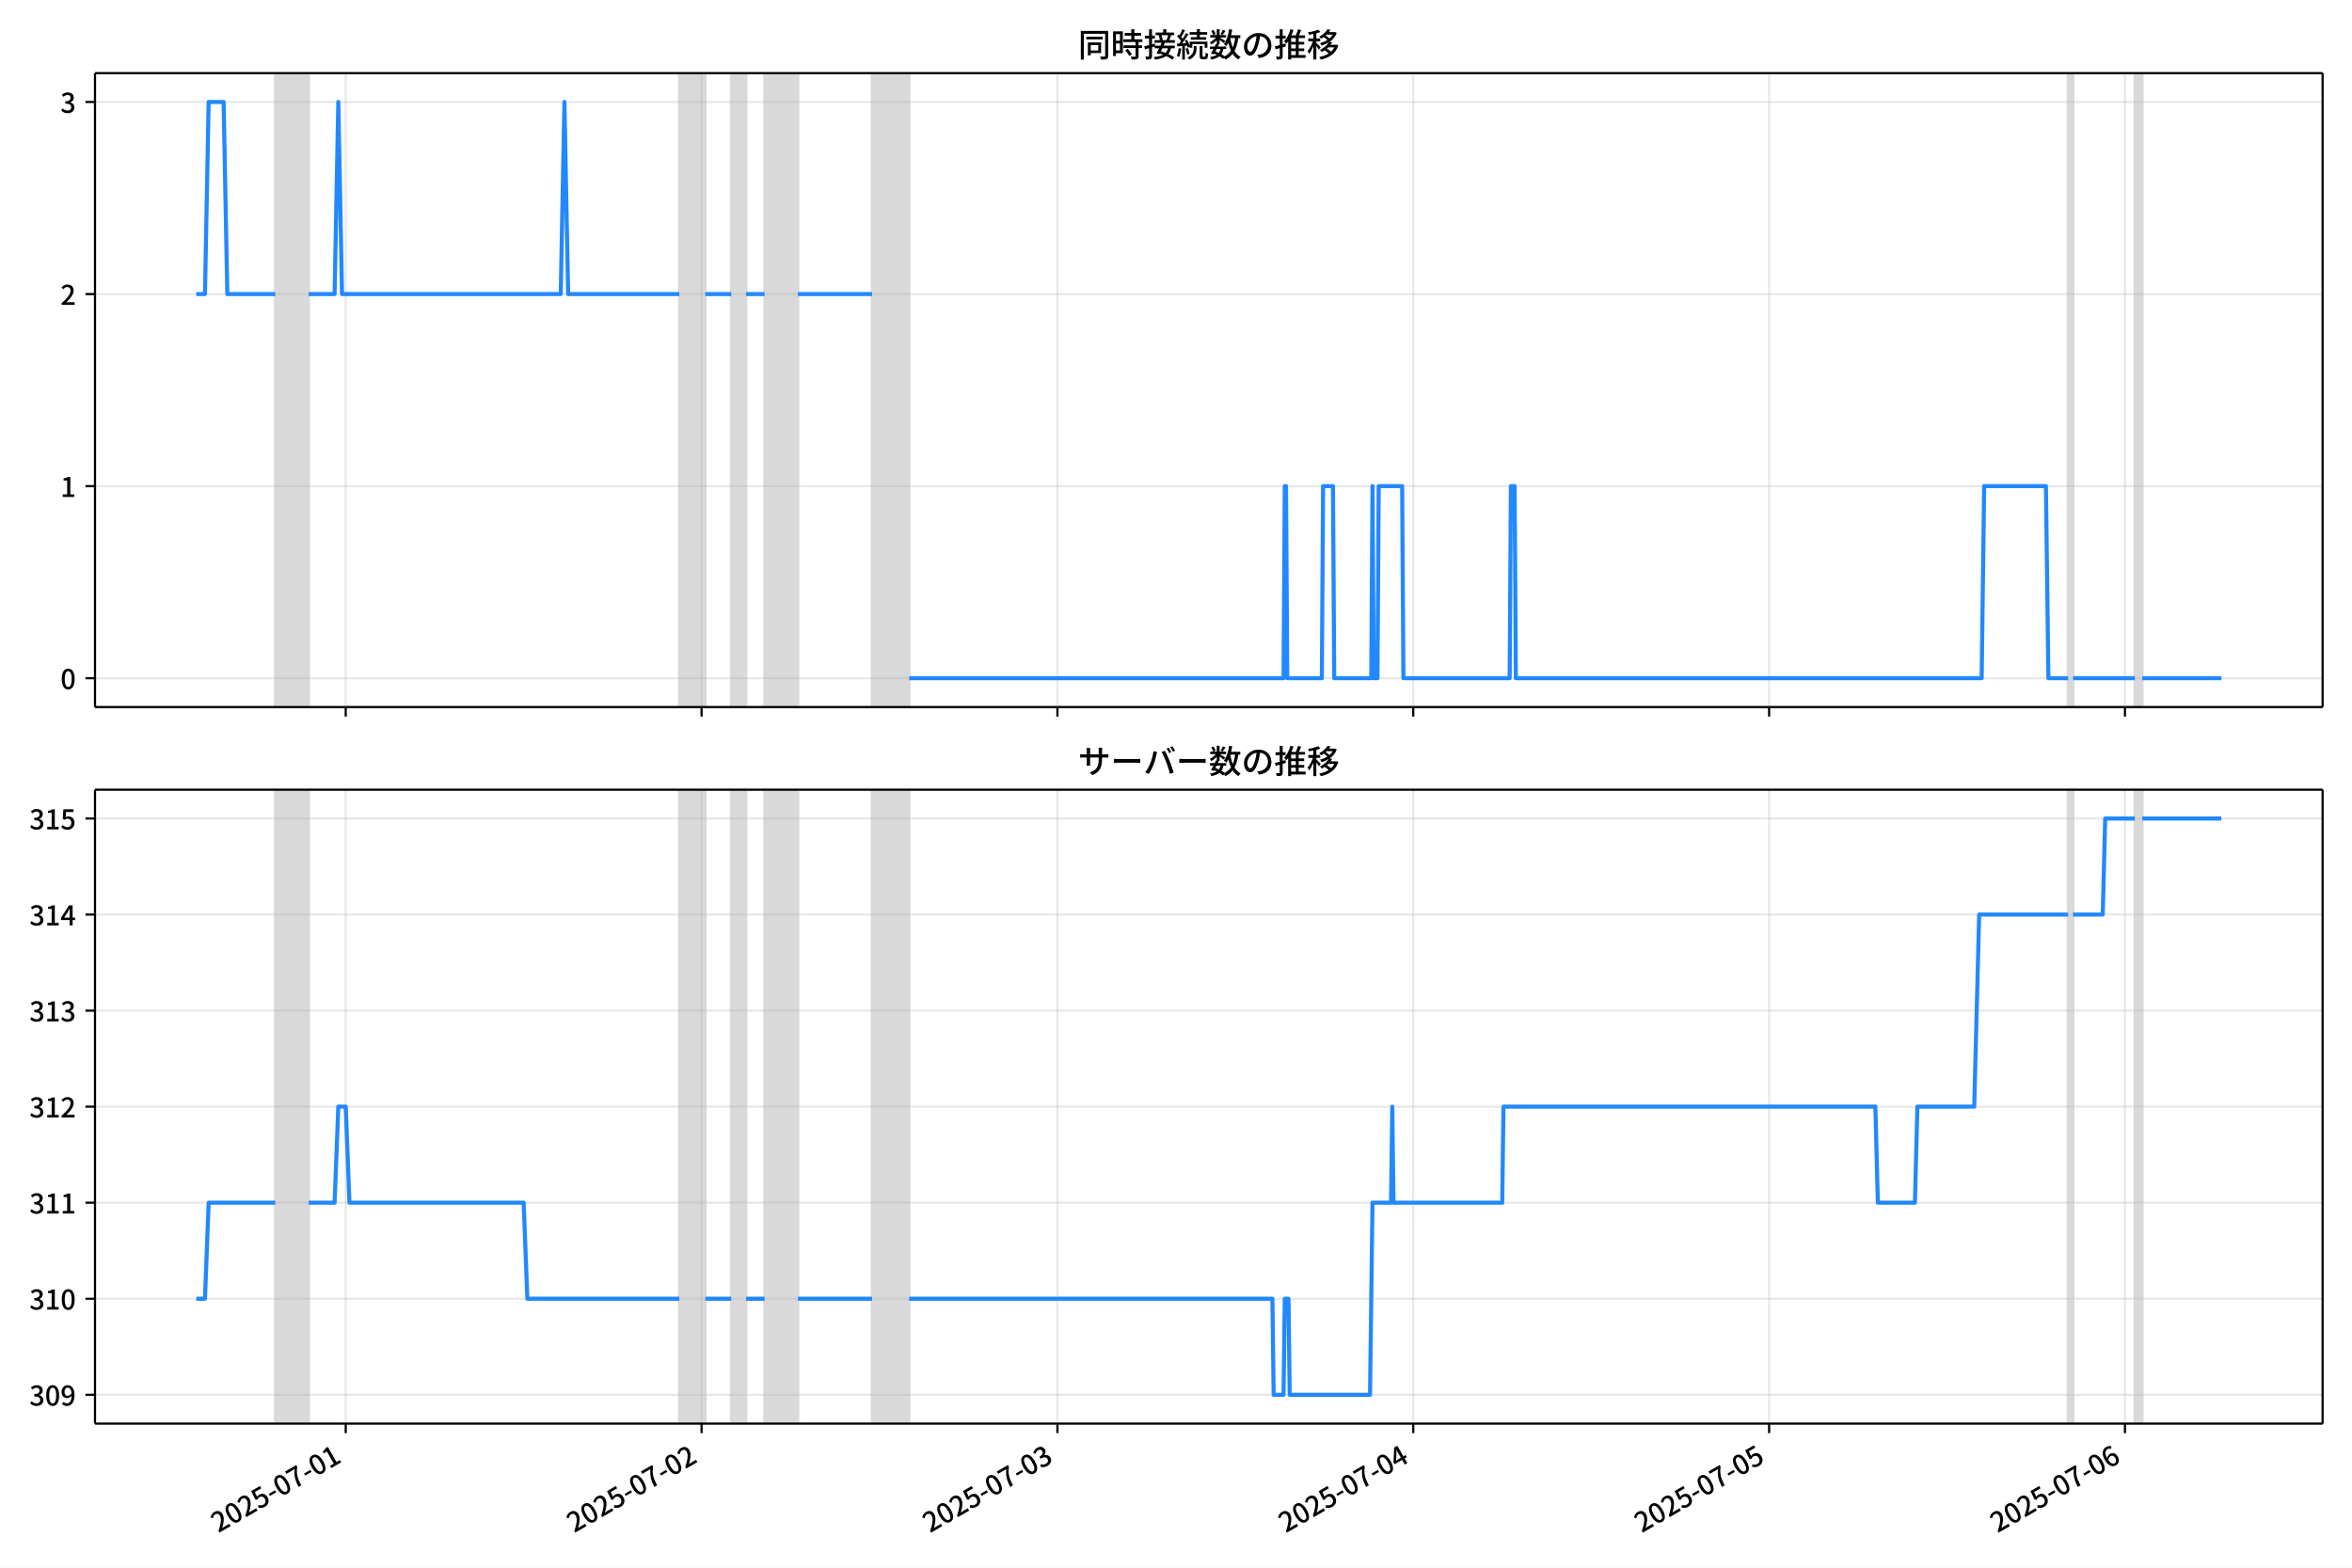
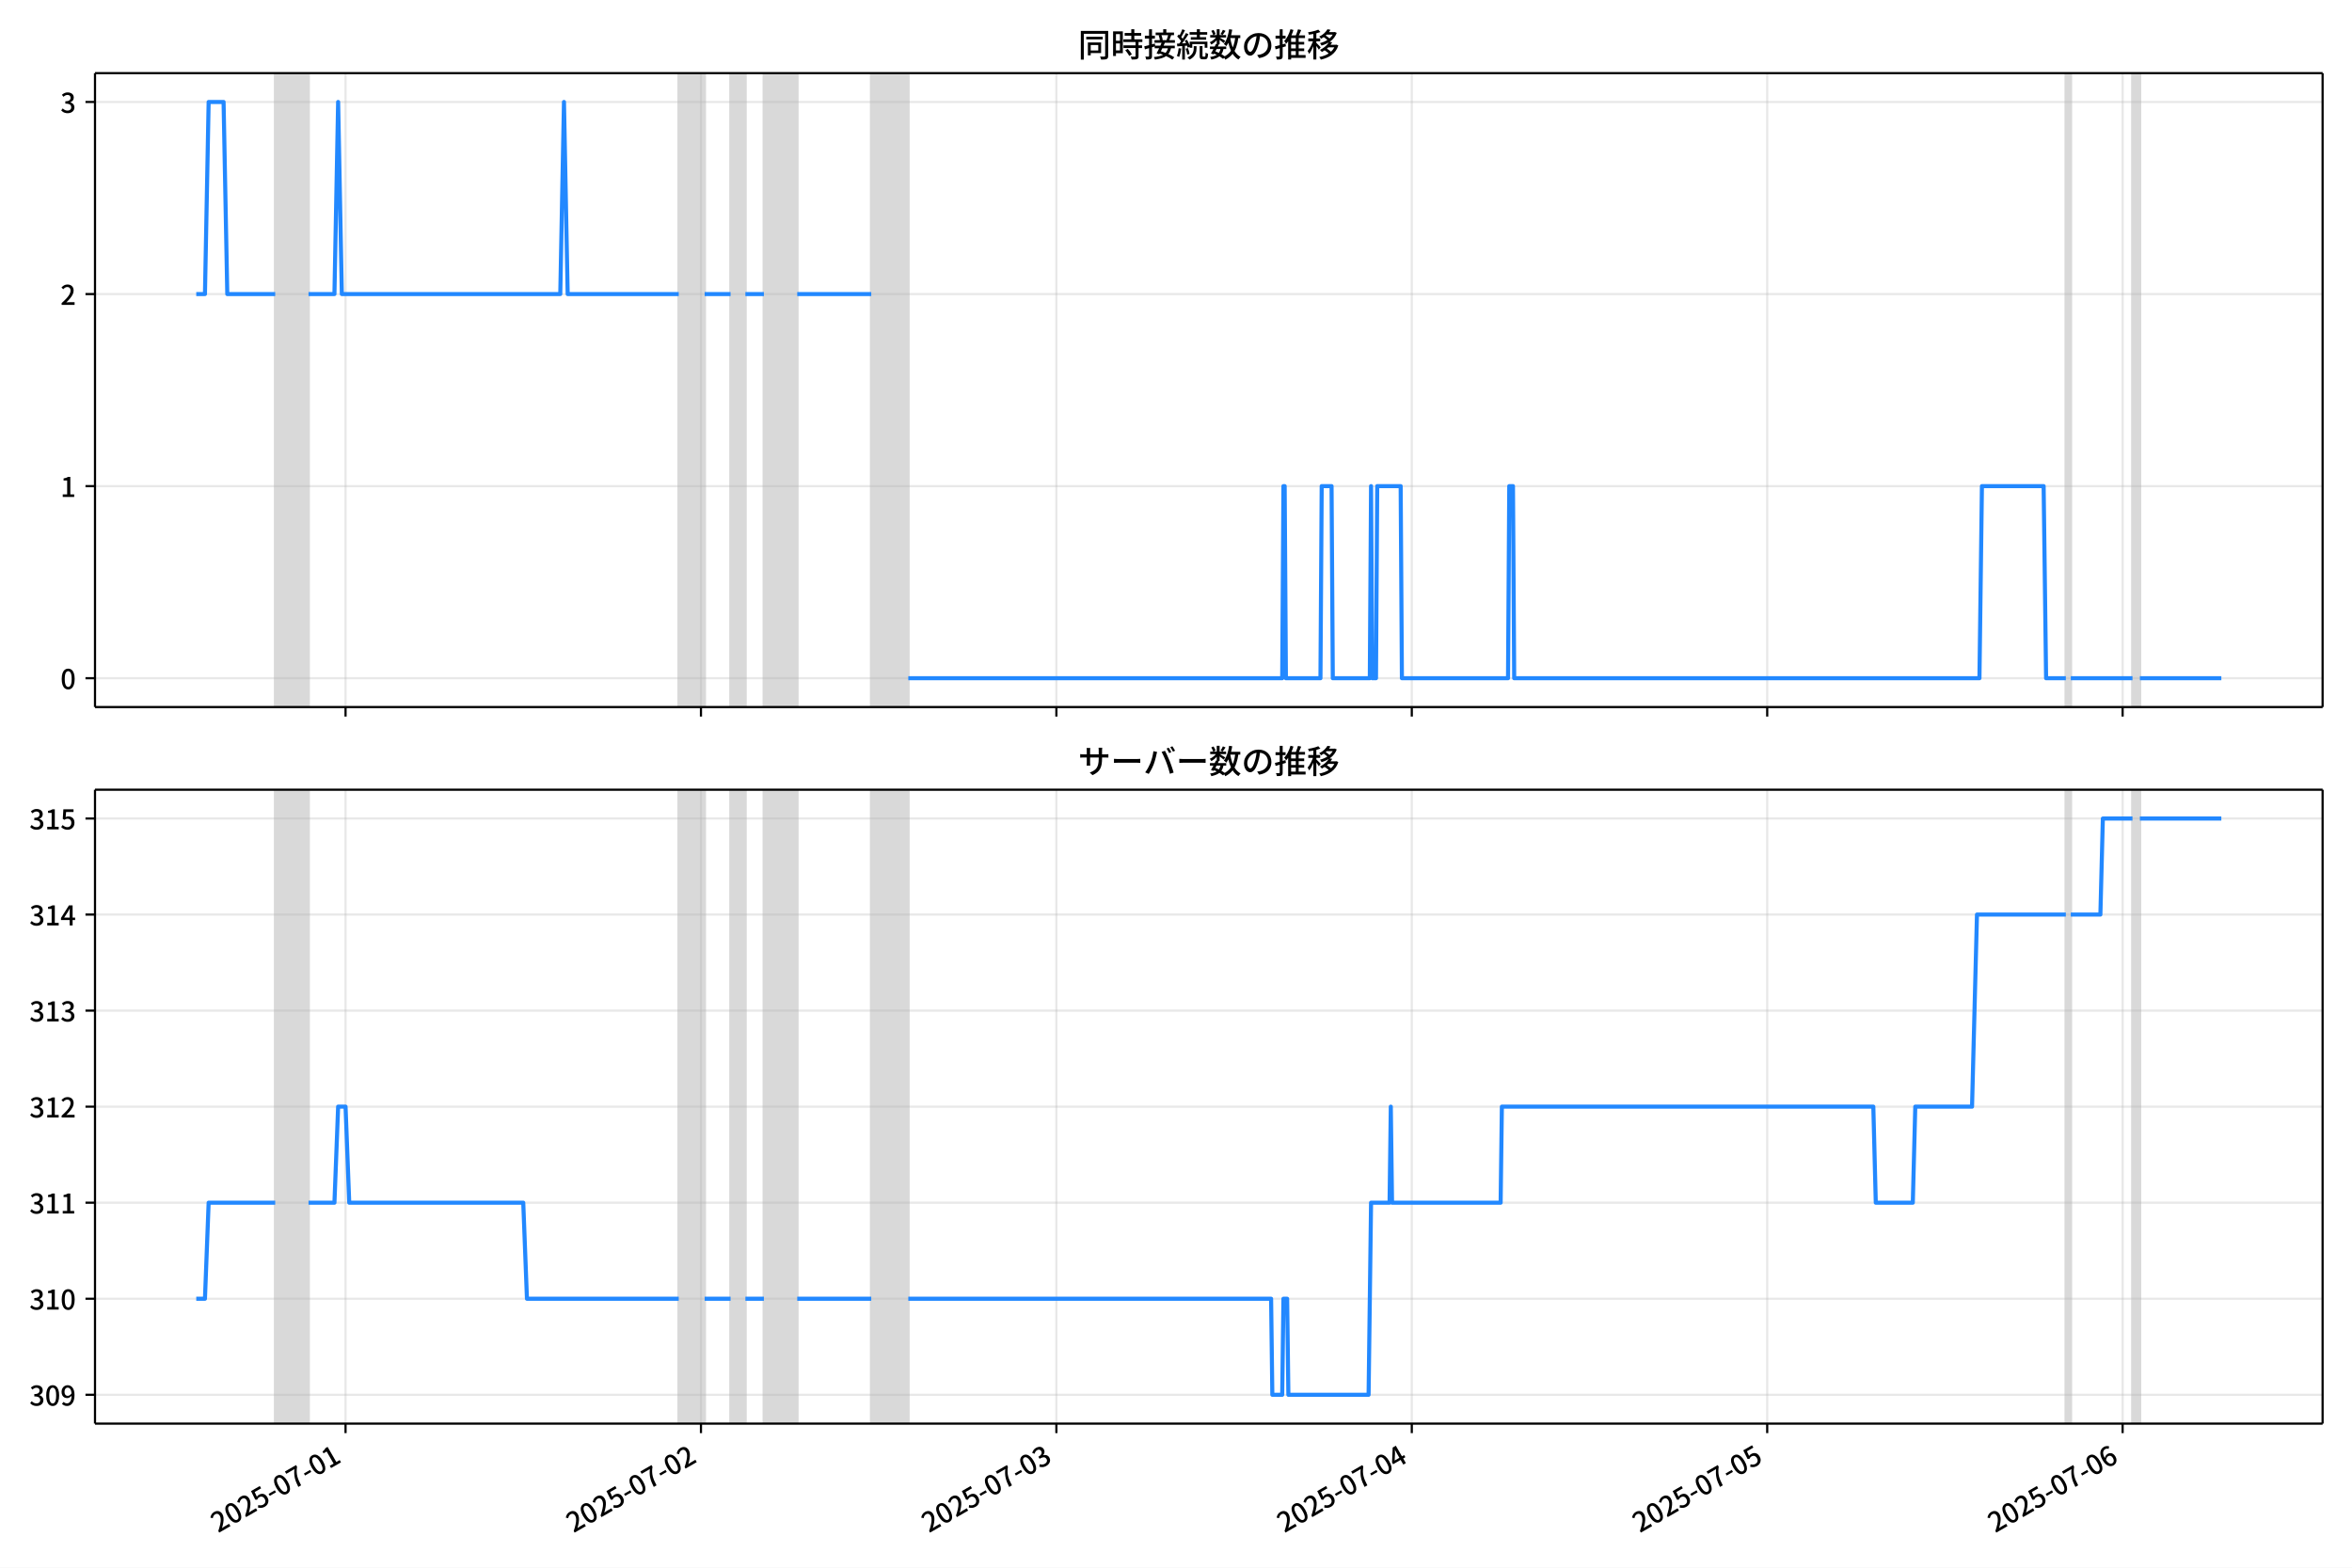
<svg xmlns="http://www.w3.org/2000/svg" xmlns:xlink="http://www.w3.org/1999/xlink" version="1.1" viewBox="0 0 864 576">
  <defs>
    <style type="text/css">*{stroke-linejoin: round; stroke-linecap: butt}</style>
  </defs>
  <g id="z">
    <g id="aa">
      <path d="m0 576h864v-576h-864z" fill="#fff" />
    </g>
    <g id="ab">
      <g id="ac">
        <path d="m34.9 259.78h818.3v-232.9h-818.3z" fill="#fff" />
      </g>
      <g id="ad">
-         <path d="m101.13 259.78h12.255v-232.9h-12.255z" clip-path="url(#c)" fill="#808080" opacity=".3" stroke="#808080" />
+         <path d="m101.1 259.78h12.24v-232.9h-12.24z" clip-path="url(#c)" fill="#808080" opacity=".3" stroke="#808080" />
      </g>
      <g id="ae">
-         <path d="m249.55 259.78h9.532v-232.9h-9.532z" clip-path="url(#c)" fill="#808080" opacity=".3" stroke="#808080" />
+         <path d="m249.34 259.78h9.52v-232.9h-9.52z" clip-path="url(#c)" fill="#808080" opacity=".3" stroke="#808080" />
      </g>
      <g id="af">
-         <path d="m268.62 259.78h5.447v-232.9h-5.447z" clip-path="url(#c)" fill="#808080" opacity=".3" stroke="#808080" />
+         <path d="m268.38 259.78h5.44v-232.9h-5.44z" clip-path="url(#c)" fill="#808080" opacity=".3" stroke="#808080" />
      </g>
      <g id="ag">
-         <path d="m280.87 259.78h12.255v-232.9h-12.255z" clip-path="url(#c)" fill="#808080" opacity=".3" stroke="#808080" />
+         <path d="m280.62 259.78h12.24v-232.9h-12.24z" clip-path="url(#c)" fill="#808080" opacity=".3" stroke="#808080" />
      </g>
      <g id="ah">
-         <path d="m320.36 259.78h13.617v-232.9h-13.617z" clip-path="url(#c)" fill="#808080" opacity=".3" stroke="#808080" />
+         <path d="m320.06 259.78h13.6v-232.9h-13.6z" clip-path="url(#c)" fill="#808080" opacity=".3" stroke="#808080" />
      </g>
      <g id="ai">
-         <path d="m759.72 259.78h1.816v-232.9h-1.816z" clip-path="url(#c)" fill="#808080" opacity=".3" stroke="#808080" />
+         <path d="m758.88 259.78h1.813v-232.9h-1.813z" clip-path="url(#c)" fill="#808080" opacity=".3" stroke="#808080" />
      </g>
      <g id="aj">
-         <path d="m784.23 259.78h2.723v-232.9h-2.723z" clip-path="url(#c)" fill="#808080" opacity=".3" stroke="#808080" />
+         <path d="m783.36 259.78h2.72v-232.9h-2.72z" clip-path="url(#c)" fill="#808080" opacity=".3" stroke="#808080" />
      </g>
      <g id="ak">
        <g id="al">
          <g id="am">
-             <path d="m127 259.78v-232.9" clip-path="url(#c)" fill="none" stroke="#b0b0b0" stroke-linecap="square" stroke-opacity=".3" stroke-width=".8" />
+             <path d="m126.94 259.78v-232.9" clip-path="url(#c)" fill="none" stroke="#b0b0b0" stroke-linecap="square" stroke-opacity=".3" stroke-width=".8" />
          </g>
          <g id="an">
            <defs>
              <path id="e" d="m0 0v3.5" stroke="#000" stroke-width=".8" />
            </defs>
-             <use x="127.002" y="259.778" stroke="#000000" stroke-width=".8" xlink:href="#e" />
+             <use x="126.935" y="259.778" stroke="#000000" stroke-width=".8" xlink:href="#e" />
          </g>
        </g>
        <g id="ao">
          <g id="ap">
-             <path d="m257.72 259.78v-232.9" clip-path="url(#c)" fill="none" stroke="#b0b0b0" stroke-linecap="square" stroke-opacity=".3" stroke-width=".8" />
+             <path d="m257.5 259.78v-232.9" clip-path="url(#c)" fill="none" stroke="#b0b0b0" stroke-linecap="square" stroke-opacity=".3" stroke-width=".8" />
          </g>
          <g id="aq">
-             <use x="257.722" y="259.778" stroke="#000000" stroke-width=".8" xlink:href="#e" />
+             <use x="257.496" y="259.778" stroke="#000000" stroke-width=".8" xlink:href="#e" />
          </g>
        </g>
        <g id="ar">
          <g id="as">
-             <path d="m388.44 259.78v-232.9" clip-path="url(#c)" fill="none" stroke="#b0b0b0" stroke-linecap="square" stroke-opacity=".3" stroke-width=".8" />
+             <path d="m388.06 259.78v-232.9" clip-path="url(#c)" fill="none" stroke="#b0b0b0" stroke-linecap="square" stroke-opacity=".3" stroke-width=".8" />
          </g>
          <g id="at">
-             <use x="388.442" y="259.778" stroke="#000000" stroke-width=".8" xlink:href="#e" />
+             <use x="388.056" y="259.778" stroke="#000000" stroke-width=".8" xlink:href="#e" />
          </g>
        </g>
        <g id="au">
          <g id="av">
-             <path d="m519.16 259.78v-232.9" clip-path="url(#c)" fill="none" stroke="#b0b0b0" stroke-linecap="square" stroke-opacity=".3" stroke-width=".8" />
+             <path d="m518.62 259.78v-232.9" clip-path="url(#c)" fill="none" stroke="#b0b0b0" stroke-linecap="square" stroke-opacity=".3" stroke-width=".8" />
          </g>
          <g id="aw">
-             <use x="519.162" y="259.778" stroke="#000000" stroke-width=".8" xlink:href="#e" />
+             <use x="518.617" y="259.778" stroke="#000000" stroke-width=".8" xlink:href="#e" />
          </g>
        </g>
        <g id="ax">
          <g id="ay">
-             <path d="m649.88 259.78v-232.9" clip-path="url(#c)" fill="none" stroke="#b0b0b0" stroke-linecap="square" stroke-opacity=".3" stroke-width=".8" />
+             <path d="m649.18 259.78v-232.9" clip-path="url(#c)" fill="none" stroke="#b0b0b0" stroke-linecap="square" stroke-opacity=".3" stroke-width=".8" />
          </g>
          <g id="az">
-             <use x="649.881" y="259.778" stroke="#000000" stroke-width=".8" xlink:href="#e" />
+             <use x="649.177" y="259.778" stroke="#000000" stroke-width=".8" xlink:href="#e" />
          </g>
        </g>
        <g id="ba">
          <g id="bb">
-             <path d="m780.6 259.78v-232.9" clip-path="url(#c)" fill="none" stroke="#b0b0b0" stroke-linecap="square" stroke-opacity=".3" stroke-width=".8" />
+             <path d="m779.74 259.78v-232.9" clip-path="url(#c)" fill="none" stroke="#b0b0b0" stroke-linecap="square" stroke-opacity=".3" stroke-width=".8" />
          </g>
          <g id="bc">
-             <use x="780.601" y="259.778" stroke="#000000" stroke-width=".8" xlink:href="#e" />
+             <use x="779.738" y="259.778" stroke="#000000" stroke-width=".8" xlink:href="#e" />
          </g>
        </g>
      </g>
      <g id="bd">
        <g id="be">
          <g id="bf">
            <path d="m34.9 249.19h818.3" clip-path="url(#c)" fill="none" stroke="#b0b0b0" stroke-linecap="square" stroke-opacity=".3" stroke-width=".8" />
          </g>
          <g id="bg">
            <defs>
              <path id="g" d="m0 0h-3.5" stroke="#000" stroke-width=".8" />
            </defs>
            <use x="34.9" y="249.191" stroke="#000000" stroke-width=".8" xlink:href="#g" />
          </g>
          <g id="bh">
            <g transform="translate(22.2 253.18) scale(.1 -.1)">
              <defs>
                <path id="b" transform="scale(.015625)" d="m1830-90q-460 0-806 275-346 276-535 823-188 547-188 1366 0 820 188 1357 189 538 535 803 346 266 806 266 461 0 800-269 340-269 528-803 189-534 189-1354 0-819-189-1366-188-547-528-823-339-275-800-275zm0 589q237 0 422 185 186 186 288 599 103 413 103 1091 0 679-103 1082-102 403-288 582-185 180-422 180-236 0-422-180-186-179-292-582-105-403-105-1082 0-678 105-1091 106-413 292-599 186-185 422-185z" />
              </defs>
              <use xlink:href="#b" />
            </g>
          </g>
        </g>
        <g id="bi">
          <g id="bj">
            <path d="m34.9 178.62h818.3" clip-path="url(#c)" fill="none" stroke="#b0b0b0" stroke-linecap="square" stroke-opacity=".3" stroke-width=".8" />
          </g>
          <g id="bk">
            <use x="34.9" y="178.616" stroke="#000000" stroke-width=".8" xlink:href="#g" />
          </g>
          <g id="bl">
            <g transform="translate(22.2 182.6) scale(.1 -.1)">
              <defs>
                <path id="i" transform="scale(.015625)" d="m544 0v608h1037v3277h-845v467q333 58 579 147 247 90 451 218h557v-4109h915v-608h-2694z" />
              </defs>
              <use xlink:href="#i" />
            </g>
          </g>
        </g>
        <g id="bm">
          <g id="bn">
            <path d="m34.9 108.04h818.3" clip-path="url(#c)" fill="none" stroke="#b0b0b0" stroke-linecap="square" stroke-opacity=".3" stroke-width=".8" />
          </g>
          <g id="bo">
            <use x="34.9" y="108.041" stroke="#000000" stroke-width=".8" xlink:href="#g" />
          </g>
          <g id="bp">
            <g transform="translate(22.2 112.03) scale(.1 -.1)">
              <defs>
                <path id="d" transform="scale(.015625)" d="m282 0v429q697 621 1164 1136 468 515 701 956 234 442 234 826 0 256-87 451-86 196-262 301-176 106-445 106-275 0-506-151-230-150-422-368l-416 410q301 333 637 518 336 186 803 186 429 0 749-176t496-493 176-745q0-455-224-919t-615-935q-390-470-889-950 186 20 394 36t374 16h1184v-634h-3046z" />
              </defs>
              <use xlink:href="#d" />
            </g>
          </g>
        </g>
        <g id="bq">
          <g id="br">
            <path d="m34.9 37.466h818.3" clip-path="url(#c)" fill="none" stroke="#b0b0b0" stroke-linecap="square" stroke-opacity=".3" stroke-width=".8" />
          </g>
          <g id="bs">
            <use x="34.9" y="37.466" stroke="#000000" stroke-width=".8" xlink:href="#g" />
          </g>
          <g id="bt">
            <g transform="translate(22.2 41.451) scale(.1 -.1)">
              <defs>
                <path id="h" transform="scale(.015625)" d="m1715-90q-371 0-656 90t-503 240q-217 150-377 323l359 474q211-205 479-359 269-153 634-153 269 0 467 92 199 93 311 266t112 423q0 256-125 451t-429 300q-304 106-835 106v551q467 0 732 105 266 106 384 291 119 186 119 423 0 307-192 489-192 183-531 183-269 0-503-119-233-118-438-316l-384 460q282 256 614 413 333 157 737 157 422 0 748-144 327-144 512-413 186-269 186-659 0-403-221-685-221-281-592-422v-26q269-70 490-227t349-400 128-557q0-422-215-726-214-304-573-468-358-163-787-163z" />
              </defs>
              <use xlink:href="#h" />
            </g>
          </g>
        </g>
      </g>
      <g id="bu">
-         <path d="m72.095 108.04h3.197l1.359-70.575h5.492l1.365 70.575h17.623m12.255 0h9.532l1.362-70.575 1.362 70.575h80.338l1.362-70.575 1.362 70.575h40.85m9.532 0h9.532m5.447 0h6.808m12.255 0h27.233m13.617 141.15h137.53l.454-70.575h.454l.454 70.575h12.709l.454-70.575h3.631l.454 70.575h13.617l.454-70.575.454 70.575h1.362l.454-70.575h8.624l.454 70.575h39.034l.454-70.575h1.362l.454 70.575h171.12l.908-70.575h22.694l.908 70.575h7.262m1.816 0h22.694m2.723 0h29.049v0" clip-path="url(#c)" fill="none" stroke="#28f" stroke-linecap="square" stroke-width="1.5" />
+         <path d="m72.095 108.04h3.193l1.357-70.575h5.485l1.363 70.575h17.601m12.24 0h9.52l1.36-70.575 1.36 70.575h80.24l1.36-70.575 1.36 70.575h40.8m9.52 0h9.52m5.44 0h6.8m12.24 0h27.2m13.6 141.15h137.36l.453-70.575h.453l.453 70.575h12.693l.453-70.575h3.627l.453 70.575h13.6l.453-70.575.453 70.575h1.36l.453-70.575h8.613l.453 70.575h38.987l.453-70.575h1.36l.453 70.575h170.91l.907-70.575h22.667l.907 70.575h7.253m1.813 0h22.667m2.72 0h29.92v0" clip-path="url(#c)" fill="none" stroke="#28f" stroke-linecap="square" stroke-width="1.5" />
      </g>
      <g id="bv">
        <path d="m34.9 259.78v-232.9" fill="none" stroke="#000" stroke-linecap="square" stroke-width=".8" />
      </g>
      <g id="bw">
        <path d="m853.2 259.78v-232.9" fill="none" stroke="#000" stroke-linecap="square" stroke-width=".8" />
      </g>
      <g id="bx">
        <path d="m34.9 259.78h818.3" fill="none" stroke="#000" stroke-linecap="square" stroke-width=".8" />
      </g>
      <g id="by">
        <path d="m34.9 26.88h818.3" fill="none" stroke="#000" stroke-linecap="square" stroke-width=".8" />
      </g>
      <g id="bz">
        <g transform="translate(396.05 20.88) scale(.12 -.12)">
          <defs>
            <path id="u" transform="scale(.015625)" d="m1587 3936h3232v-518h-3232v518zm320-1114h557v-2534h-557v2534zm301 0h2291v-2086h-2291v512h1734v1069h-1734v505zm-1683 2260h5113v-570h-4524v-5056h-589v5626zm4768 0h595v-4896q0-250-67-397t-227-218q-160-77-426-96t-675-19q-13 83-45 192t-77 218q-45 108-89 185 281-13 527-13 247 0 330 0 83 7 118 42 36 35 36 112v4890z" />
            <path id="s" transform="scale(.015625)" d="m2714 4672h3238v-525h-3238v525zm-244-1235h3712v-538h-3712v538zm20-1184h3635v-531h-3635v531zm1523 3155h595v-2310h-595v2310zm832-2451h589v-2823q0-230-61-364-61-135-227-199-167-70-423-86t-633-16q-20 121-78 285-57 163-121 284 275-6 509-9t310-3q77 6 106 28 29 23 29 93v2810zm-2023-1677 487 282q153-160 313-352t294-381q135-189 206-343l-519-313q-64 153-189 348-124 196-278 394-154 199-314 365zm-2086 3718h1619v-4281h-1619v544h1056v3187h-1056v550zm32-1843h1293v-537h-1293v537zm-320 1843h563v-4832h-563v4832z" />
            <path id="t" transform="scale(.015625)" d="m3866 5408h614v-870h-614v870zm-1479-653h3597v-518h-3597v518zm-230-1485h4e3v-518h-4e3v518zm825 922 519 102q64-160 121-342 58-182 96-352 39-170 45-304l-544-128q-6 134-42 313-35 180-83 365-48 186-112 346zm1856 109 589-71q-96-275-202-557-105-281-195-486l-518 77q58 147 122 329 64 183 118 372t86 336zm-2643-2106h3943v-518h-3943v518zm1408 685 602-115q-167-371-362-784t-390-797-362-685l-525 179q160 288 346 666t368 784 323 752zm-659-2157 358 403q352-102 733-240 381-137 752-304 371-166 697-336 327-169 558-329l-384-461q-218 160-532 336-313 176-685 345-371 170-755 323-384 154-742 263zm1894 1114 583-71q-122-550-353-944-230-393-604-662t-922-435q-547-167-1296-269-25 128-93 269-67 141-137 230 678 64 1168 192t819 349q330 221 531 550 202 330 304 791zm-4684 217q396 90 953 240 557 151 1120 311l77-544q-525-154-1053-311-528-156-963-284l-134 588zm121 2093h1965v-563h-1965v563zm819 1248h576v-5229q0-236-51-374t-192-208q-141-77-355-99-214-23-541-16-13 115-64 288t-109 294q205-6 381-6t234 0q64 0 92 28 29 29 29 93v5229z" />
            <path id="r" transform="scale(.015625)" d="m4058 5408h595v-1798h-595v1798zm-1415-563h3443v-499h-3443v499zm231-992h3008v-499h-3008v499zm-224-877h3475v-1203h-531v729h-2432v-729h-512v1203zm1964-877h551v-1881q0-122 22-157 23-35 106-35 25 0 92 0 68 0 135 0t99 0q51 0 83 54t45 224 19 515q90-70 234-131t259-93q-19-429-83-662-64-234-183-326-118-93-316-93-39 0-103 0t-134 0-138 0q-67 0-99 0-237 0-365 64t-176 218q-48 153-48 422v1881zm-1164-6h550v-455q0-243-48-528-48-284-186-579-137-294-409-572-272-279-727-503-70 90-192 208-121 118-230 195 416 205 665 438 250 234 371 474 122 240 164 467 42 228 42 413v442zm-2240 3309 524-192q-121-244-259-503-137-259-275-496t-259-416l-410 173q122 186 246 438 125 253 240 515 116 263 193 481zm716-743 500-230q-224-359-496-756-272-396-548-764-275-368-518-650l-358 205q179 211 377 483 199 272 387 569 189 298 358 592 170 295 298 551zm-1721-665 307 403q166-154 339-340 173-185 320-364t224-327l-326-460q-77 160-218 348-141 189-314 384-172 196-332 356zm1485-832 435 179q128-211 249-458 122-246 215-474 93-227 137-412l-473-211q-32 185-119 422-86 237-201 486-115 250-243 468zm-1530-583q422 26 998 54 576 29 1184 68l7-499q-570-45-1127-84-556-38-992-70l-70 531zm1702-992 436 135q121-276 214-596t118-556l-454-148q-26 237-112 563-86 327-202 602zm-1363 109 499-83q-57-455-163-897-105-441-253-748-51 32-134 73-83 42-170 83-86 42-144 62 148 294 234 697t131 813zm691 627h525v-2861h-525v2861z" />
            <path id="m" transform="scale(.015625)" d="m224 2022h3187v-499h-3187v499zm51 2247h3111v-487h-3111v487zm1127-1735 563-121q-154-320-333-672t-352-679q-173-326-326-582l-532 173q148 243 324 566t345 669q170 346 311 646zm934-832 563-64q-89-480-262-838t-461-614-701-432-976-298q-25 128-99 269t-157 237q659 102 1085 303 426 202 666 554t342 883zm422 3597 519-211q-147-218-298-436-150-217-278-377l-403 186q121 173 252 413 132 240 208 425zm-1203 109h563v-2957h-563v2957zm-1075-320 448 186q134-192 246-420 112-227 157-393l-467-211q-38 172-147 406t-237 432zm1094-1050 397-236q-160-263-400-529-240-265-519-489-278-224-553-378-51 103-141 237-89 135-179 218 269 109 534 294 266 186 493 416 228 231 368 467zm487-204q83-45 246-145 163-99 352-211t346-211 221-150l-327-423q-83 77-230 198-147 122-317 253-170 132-327 250-156 119-259 189l295 250zm1798 396h2311v-556h-2311v556zm115 1178 615-90q-103-640-263-1235t-384-1101q-224-505-512-889-44 57-134 134t-186 157-166 125q275 339 473 796 199 458 340 995 141 538 217 1108zm1223-1510 614-58q-147-1101-445-1940-297-838-813-1443-515-604-1321-1014-26 71-90 177-64 105-134 208-70 102-128 159 742 346 1212 880 471 535 730 1290 260 755 375 1741zm-1005-135q134-851 387-1597 253-745 659-1305 407-560 1002-874-70-57-154-150-83-93-154-189-70-96-121-179-633 371-1056 988-422 618-688 1434-265 816-425 1783l550 89zm-3309-3065 327 416q377-148 754-330 378-182 701-378 324-195 548-368l-416-435q-211 179-519 378-307 198-666 383-358 186-729 334z" />
            <path id="q" transform="scale(.015625)" d="m3686 4378q-64-493-163-1041-99-547-265-1084-192-653-432-1104t-522-688-595-237q-320 0-596 221-275 221-448 621-172 400-172 931 0 537 220 1017 221 480 611 851 391 372 909 583 519 211 1121 211 576 0 1040-186 464-185 793-515 330-329 502-771 173-441 173-941 0-672-278-1194-278-521-816-851-538-329-1318-444l-378 601q166 20 307 42t263 48q307 70 585 217 279 148 496 375 218 227 342 534 125 308 125 692t-122 713q-121 330-358 573-236 243-582 380-346 138-781 138-525 0-935-186-409-185-694-489-284-304-432-656-147-352-147-678 0-365 89-605 90-240 224-355 135-115 276-115t288 144 297 457q151 314 298 800 147 461 246 982 100 522 145 1021l684-12z" />
            <path id="n" transform="scale(.015625)" d="m2995 2925h2893v-519h-2893v519zm0-1280h2893v-519h-2893v519zm-64-1299h3232v-557h-3232v557zm1312 3577h563v-3763h-563v3763zm429 1466 634-141q-154-390-340-794-185-403-339-684l-512 140q103 199 208 458 106 259 195 528 90 269 154 493zm-1472 25 582-147q-153-518-371-1018-217-499-483-931t-573-758q-38 64-109 160-70 96-147 198-77 103-141 160 416 416 733 1034t509 1302zm128-1203h2720v-537h-2720v-4205h-582v4422l313 320h269zm-3174-2157q396 90 953 240 557 151 1120 311l77-544q-525-154-1053-311-528-156-963-284l-134 588zm121 2093h1965v-563h-1965v563zm819 1248h576v-5229q0-236-51-374t-192-208q-141-77-355-99-214-23-541-16-13 115-64 288t-109 294q205-6 381-6t234 0q64 0 92 28 29 29 29 93v5229z" />
            <path id="l" transform="scale(.015625)" d="m4051 5402 595-109q-281-493-729-941t-1107-806q-39 64-106 144t-141 153q-73 74-137 119 608 288 1011 678t614 762zm-77-557h1511v-493h-1863l352 493zm1293 0h109l109 25 384-179q-192-505-496-905t-695-701q-390-301-845-519-454-217-947-358-44 109-137 253t-176 227q448 109 867 294 419 186 777 445 359 259 631 592t419 730v96zm-1990-954 377 307q167-96 336-218 170-121 320-249 151-128 247-237l-397-332q-90 108-237 236t-317 259q-169 132-329 234zm1107-934 595-109q-307-538-803-1031-496-492-1232-876-38 64-102 144t-138 156q-74 77-138 116 455 217 807 483t604 554q253 288 407 563zm-90-589h1460v-506h-1818l358 506zm1268 0h121l109 26 384-167q-192-614-531-1075t-787-794q-448-332-983-553-534-221-1129-355-45 115-132 269-86 153-176 249 551 96 1043 285 493 189 903 473 410 285 714 669t464 883v90zm-2132-1056 410 339q186-102 384-237 198-134 371-275t282-269l-435-371q-103 128-270 272-166 144-361 288t-381 253zm-2150 3533h589v-5376h-589v5376zm-992-1242h2336v-569h-2336v569zm1024-224 365-160q-96-339-231-707-134-368-291-727-157-358-336-672-179-313-365-537-44 128-134 291t-160 272q173 192 339 457 167 266 323 570 157 304 282 618t208 595zm941 1946 416-467q-314-122-695-221-380-99-784-173-403-74-780-131-20 102-71 236-51 135-102 231 358 58 732 138 375 80 711 179t573 208zm-397-2579q58-45 179-170 122-125 266-266 144-140 259-265t160-183l-352-473q-58 102-157 255-99 154-218 317-118 164-227 311-108 147-185 237l275 237z" />
          </defs>
          <use xlink:href="#u" />
          <use transform="translate(100)" xlink:href="#s" />
          <use transform="translate(200)" xlink:href="#t" />
          <use transform="translate(300)" xlink:href="#r" />
          <use transform="translate(400)" xlink:href="#m" />
          <use transform="translate(500)" xlink:href="#q" />
          <use transform="translate(600)" xlink:href="#n" />
          <use transform="translate(700)" xlink:href="#l" />
        </g>
      </g>
    </g>
    <g id="ca">
      <g id="cb">
        <path d="m34.9 523.06h818.3v-232.9h-818.3z" fill="#fff" />
      </g>
      <g id="cc">
-         <path d="m101.13 523.06h12.255v-232.9h-12.255z" clip-path="url(#a)" fill="#808080" opacity=".3" stroke="#808080" />
+         <path d="m101.1 523.06h12.24v-232.9h-12.24z" clip-path="url(#a)" fill="#808080" opacity=".3" stroke="#808080" />
      </g>
      <g id="cd">
-         <path d="m249.55 523.06h9.532v-232.9h-9.532z" clip-path="url(#a)" fill="#808080" opacity=".3" stroke="#808080" />
+         <path d="m249.34 523.06h9.52v-232.9h-9.52z" clip-path="url(#a)" fill="#808080" opacity=".3" stroke="#808080" />
      </g>
      <g id="ce">
-         <path d="m268.62 523.06h5.447v-232.9h-5.447z" clip-path="url(#a)" fill="#808080" opacity=".3" stroke="#808080" />
+         <path d="m268.38 523.06h5.44v-232.9h-5.44z" clip-path="url(#a)" fill="#808080" opacity=".3" stroke="#808080" />
      </g>
      <g id="cf">
-         <path d="m280.87 523.06h12.255v-232.9h-12.255z" clip-path="url(#a)" fill="#808080" opacity=".3" stroke="#808080" />
+         <path d="m280.62 523.06h12.24v-232.9h-12.24z" clip-path="url(#a)" fill="#808080" opacity=".3" stroke="#808080" />
      </g>
      <g id="cg">
-         <path d="m320.36 523.06h13.617v-232.9h-13.617z" clip-path="url(#a)" fill="#808080" opacity=".3" stroke="#808080" />
+         <path d="m320.06 523.06h13.6v-232.9h-13.6z" clip-path="url(#a)" fill="#808080" opacity=".3" stroke="#808080" />
      </g>
      <g id="ch">
-         <path d="m759.72 523.06h1.816v-232.9h-1.816z" clip-path="url(#a)" fill="#808080" opacity=".3" stroke="#808080" />
+         <path d="m758.88 523.06h1.813v-232.9h-1.813z" clip-path="url(#a)" fill="#808080" opacity=".3" stroke="#808080" />
      </g>
      <g id="ci">
-         <path d="m784.23 523.06h2.723v-232.9h-2.723z" clip-path="url(#a)" fill="#808080" opacity=".3" stroke="#808080" />
+         <path d="m783.36 523.06h2.72v-232.9h-2.72z" clip-path="url(#a)" fill="#808080" opacity=".3" stroke="#808080" />
      </g>
      <g id="cj">
        <g id="ck">
          <g id="cl">
-             <path d="m127 523.06v-232.9" clip-path="url(#a)" fill="none" stroke="#b0b0b0" stroke-linecap="square" stroke-opacity=".3" stroke-width=".8" />
+             <path d="m126.94 523.06v-232.9" clip-path="url(#a)" fill="none" stroke="#b0b0b0" stroke-linecap="square" stroke-opacity=".3" stroke-width=".8" />
          </g>
          <g id="cm">
-             <use x="127.002" y="523.055" stroke="#000000" stroke-width=".8" xlink:href="#e" />
+             <use x="126.935" y="523.055" stroke="#000000" stroke-width=".8" xlink:href="#e" />
          </g>
          <g id="cn">
-             <g transform="translate(80.213 563.33) rotate(-30) scale(.1 -.1)">
+             <g transform="translate(80.146 563.33) rotate(-30) scale(.1 -.1)">
              <defs>
                <path id="j" transform="scale(.015625)" d="m1715-90q-365 0-653 90t-506 237q-217 147-383 307l352 480q134-134 294-246t361-183q202-70 452-70 262 0 473 118 212 119 333 346 122 227 122 541 0 460-247 716-246 256-649 256-224 0-384-64t-365-198l-365 237 141 2240h2387v-627h-1747l-109-1204q154 77 307 118 154 42 340 42 397 0 723-160t518-490q192-329 192-847 0-519-224-887t-586-560q-361-192-777-192z" />
                <path id="f" transform="scale(.015625)" d="m301 1536v544h1689v-544h-1689z" />
                <path id="k" transform="scale(.015625)" d="m1235 0q32 646 109 1187t224 1024 384 941 576 938h-2208v627h3027v-455q-409-512-665-989-256-476-397-969t-205-1053-90-1251h-755z" />
              </defs>
              <use xlink:href="#d" />
              <use transform="translate(57)" xlink:href="#b" />
              <use transform="translate(114)" xlink:href="#d" />
              <use transform="translate(171)" xlink:href="#j" />
              <use transform="translate(228)" xlink:href="#f" />
              <use transform="translate(263.7)" xlink:href="#b" />
              <use transform="translate(320.7)" xlink:href="#k" />
              <use transform="translate(377.7)" xlink:href="#f" />
              <use transform="translate(413.4)" xlink:href="#b" />
              <use transform="translate(470.4)" xlink:href="#i" />
            </g>
          </g>
        </g>
        <g id="co">
          <g id="cp">
-             <path d="m257.72 523.06v-232.9" clip-path="url(#a)" fill="none" stroke="#b0b0b0" stroke-linecap="square" stroke-opacity=".3" stroke-width=".8" />
+             <path d="m257.5 523.06v-232.9" clip-path="url(#a)" fill="none" stroke="#b0b0b0" stroke-linecap="square" stroke-opacity=".3" stroke-width=".8" />
          </g>
          <g id="cq">
-             <use x="257.722" y="523.055" stroke="#000000" stroke-width=".8" xlink:href="#e" />
+             <use x="257.496" y="523.055" stroke="#000000" stroke-width=".8" xlink:href="#e" />
          </g>
          <g id="cr">
-             <g transform="translate(210.93 563.33) rotate(-30) scale(.1 -.1)">
+             <g transform="translate(210.71 563.33) rotate(-30) scale(.1 -.1)">
              <use xlink:href="#d" />
              <use transform="translate(57)" xlink:href="#b" />
              <use transform="translate(114)" xlink:href="#d" />
              <use transform="translate(171)" xlink:href="#j" />
              <use transform="translate(228)" xlink:href="#f" />
              <use transform="translate(263.7)" xlink:href="#b" />
              <use transform="translate(320.7)" xlink:href="#k" />
              <use transform="translate(377.7)" xlink:href="#f" />
              <use transform="translate(413.4)" xlink:href="#b" />
              <use transform="translate(470.4)" xlink:href="#d" />
            </g>
          </g>
        </g>
        <g id="cs">
          <g id="ct">
-             <path d="m388.44 523.06v-232.9" clip-path="url(#a)" fill="none" stroke="#b0b0b0" stroke-linecap="square" stroke-opacity=".3" stroke-width=".8" />
+             <path d="m388.06 523.06v-232.9" clip-path="url(#a)" fill="none" stroke="#b0b0b0" stroke-linecap="square" stroke-opacity=".3" stroke-width=".8" />
          </g>
          <g id="cu">
-             <use x="388.442" y="523.055" stroke="#000000" stroke-width=".8" xlink:href="#e" />
+             <use x="388.056" y="523.055" stroke="#000000" stroke-width=".8" xlink:href="#e" />
          </g>
          <g id="cv">
-             <g transform="translate(341.65 563.33) rotate(-30) scale(.1 -.1)">
+             <g transform="translate(341.27 563.33) rotate(-30) scale(.1 -.1)">
              <use xlink:href="#d" />
              <use transform="translate(57)" xlink:href="#b" />
              <use transform="translate(114)" xlink:href="#d" />
              <use transform="translate(171)" xlink:href="#j" />
              <use transform="translate(228)" xlink:href="#f" />
              <use transform="translate(263.7)" xlink:href="#b" />
              <use transform="translate(320.7)" xlink:href="#k" />
              <use transform="translate(377.7)" xlink:href="#f" />
              <use transform="translate(413.4)" xlink:href="#b" />
              <use transform="translate(470.4)" xlink:href="#h" />
            </g>
          </g>
        </g>
        <g id="cw">
          <g id="cx">
-             <path d="m519.16 523.06v-232.9" clip-path="url(#a)" fill="none" stroke="#b0b0b0" stroke-linecap="square" stroke-opacity=".3" stroke-width=".8" />
+             <path d="m518.62 523.06v-232.9" clip-path="url(#a)" fill="none" stroke="#b0b0b0" stroke-linecap="square" stroke-opacity=".3" stroke-width=".8" />
          </g>
          <g id="cy">
-             <use x="519.162" y="523.055" stroke="#000000" stroke-width=".8" xlink:href="#e" />
+             <use x="518.617" y="523.055" stroke="#000000" stroke-width=".8" xlink:href="#e" />
          </g>
          <g id="cz">
-             <g transform="translate(472.37 563.33) rotate(-30) scale(.1 -.1)">
+             <g transform="translate(471.83 563.33) rotate(-30) scale(.1 -.1)">
              <defs>
                <path id="o" transform="scale(.015625)" d="m2170 0v3072q0 192 12 457 13 266 20 458h-26q-90-179-183-365-92-185-195-364l-921-1415h2579v-576h-3328v493l1875 2957h858v-4717h-691z" />
              </defs>
              <use xlink:href="#d" />
              <use transform="translate(57)" xlink:href="#b" />
              <use transform="translate(114)" xlink:href="#d" />
              <use transform="translate(171)" xlink:href="#j" />
              <use transform="translate(228)" xlink:href="#f" />
              <use transform="translate(263.7)" xlink:href="#b" />
              <use transform="translate(320.7)" xlink:href="#k" />
              <use transform="translate(377.7)" xlink:href="#f" />
              <use transform="translate(413.4)" xlink:href="#b" />
              <use transform="translate(470.4)" xlink:href="#o" />
            </g>
          </g>
        </g>
        <g id="da">
          <g id="db">
-             <path d="m649.88 523.06v-232.9" clip-path="url(#a)" fill="none" stroke="#b0b0b0" stroke-linecap="square" stroke-opacity=".3" stroke-width=".8" />
+             <path d="m649.18 523.06v-232.9" clip-path="url(#a)" fill="none" stroke="#b0b0b0" stroke-linecap="square" stroke-opacity=".3" stroke-width=".8" />
          </g>
          <g id="dc">
-             <use x="649.881" y="523.055" stroke="#000000" stroke-width=".8" xlink:href="#e" />
+             <use x="649.177" y="523.055" stroke="#000000" stroke-width=".8" xlink:href="#e" />
          </g>
          <g id="dd">
-             <g transform="translate(603.09 563.33) rotate(-30) scale(.1 -.1)">
+             <g transform="translate(602.39 563.33) rotate(-30) scale(.1 -.1)">
              <use xlink:href="#d" />
              <use transform="translate(57)" xlink:href="#b" />
              <use transform="translate(114)" xlink:href="#d" />
              <use transform="translate(171)" xlink:href="#j" />
              <use transform="translate(228)" xlink:href="#f" />
              <use transform="translate(263.7)" xlink:href="#b" />
              <use transform="translate(320.7)" xlink:href="#k" />
              <use transform="translate(377.7)" xlink:href="#f" />
              <use transform="translate(413.4)" xlink:href="#b" />
              <use transform="translate(470.4)" xlink:href="#j" />
            </g>
          </g>
        </g>
        <g id="de">
          <g id="df">
-             <path d="m780.6 523.06v-232.9" clip-path="url(#a)" fill="none" stroke="#b0b0b0" stroke-linecap="square" stroke-opacity=".3" stroke-width=".8" />
+             <path d="m779.74 523.06v-232.9" clip-path="url(#a)" fill="none" stroke="#b0b0b0" stroke-linecap="square" stroke-opacity=".3" stroke-width=".8" />
          </g>
          <g id="dg">
-             <use x="780.601" y="523.055" stroke="#000000" stroke-width=".8" xlink:href="#e" />
+             <use x="779.738" y="523.055" stroke="#000000" stroke-width=".8" xlink:href="#e" />
          </g>
          <g id="dh">
-             <g transform="translate(733.81 563.33) rotate(-30) scale(.1 -.1)">
+             <g transform="translate(732.95 563.33) rotate(-30) scale(.1 -.1)">
              <defs>
                <path id="w" transform="scale(.015625)" d="m1971-90q-339 0-634 144-294 144-518 435-224 292-352 733-128 442-128 1044 0 678 147 1161 148 483 397 784 250 301 570 445t665 144q397 0 688-147 292-147 490-359l-403-448q-128 154-327 253-198 99-409 99-307 0-567-182-259-182-413-605-153-422-153-1145 0-608 115-1002t326-589q212-195 493-195 212 0 375 121 163 122 259 343t96 522q0 300-90 511-89 212-259 320-169 109-419 109-211 0-451-134t-458-461l-25 538q134 192 313 323t374 201q196 71 375 71 397 0 694-163 298-163 467-490 170-326 170-825 0-468-195-817-195-348-512-544-317-195-701-195z" />
              </defs>
              <use xlink:href="#d" />
              <use transform="translate(57)" xlink:href="#b" />
              <use transform="translate(114)" xlink:href="#d" />
              <use transform="translate(171)" xlink:href="#j" />
              <use transform="translate(228)" xlink:href="#f" />
              <use transform="translate(263.7)" xlink:href="#b" />
              <use transform="translate(320.7)" xlink:href="#k" />
              <use transform="translate(377.7)" xlink:href="#f" />
              <use transform="translate(413.4)" xlink:href="#b" />
              <use transform="translate(470.4)" xlink:href="#w" />
            </g>
          </g>
        </g>
      </g>
      <g id="di">
        <g id="dj">
          <g id="dk">
            <path d="m34.9 512.47h818.3" clip-path="url(#a)" fill="none" stroke="#b0b0b0" stroke-linecap="square" stroke-opacity=".3" stroke-width=".8" />
          </g>
          <g id="dl">
            <use x="34.9" y="512.469" stroke="#000000" stroke-width=".8" xlink:href="#g" />
          </g>
          <g id="dm">
            <g transform="translate(10.8 516.45) scale(.1 -.1)">
              <defs>
                <path id="v" transform="scale(.015625)" d="m1562-90q-410 0-708 150-297 151-502 356l403 461q141-160 346-256t422-96q224 0 425 102 202 103 352 333 151 230 237 614 87 384 87 941 0 589-115 970t-323 563-496 182q-205 0-372-118-166-118-262-336t-96-525q0-301 86-512 87-211 259-323 173-112 417-112 224 0 460 141 237 141 448 461l32-544q-134-180-313-314t-371-208-384-74q-391 0-689 166-297 167-467 496-169 330-169 823 0 467 195 816t515 541 698 192q339 0 636-138 298-137 519-419 221-281 349-710t128-1018q0-691-141-1187t-391-807q-249-310-563-461-313-150-652-150z" />
              </defs>
              <use xlink:href="#h" />
              <use transform="translate(57)" xlink:href="#b" />
              <use transform="translate(114)" xlink:href="#v" />
            </g>
          </g>
        </g>
        <g id="dn">
          <g id="do">
            <path d="m34.9 477.18h818.3" clip-path="url(#a)" fill="none" stroke="#b0b0b0" stroke-linecap="square" stroke-opacity=".3" stroke-width=".8" />
          </g>
          <g id="dp">
            <use x="34.9" y="477.182" stroke="#000000" stroke-width=".8" xlink:href="#g" />
          </g>
          <g id="dq">
            <g transform="translate(10.8 481.17) scale(.1 -.1)">
              <use xlink:href="#h" />
              <use transform="translate(57)" xlink:href="#i" />
              <use transform="translate(114)" xlink:href="#b" />
            </g>
          </g>
        </g>
        <g id="dr">
          <g id="ds">
            <path d="m34.9 441.89h818.3" clip-path="url(#a)" fill="none" stroke="#b0b0b0" stroke-linecap="square" stroke-opacity=".3" stroke-width=".8" />
          </g>
          <g id="dt">
            <use x="34.9" y="441.894" stroke="#000000" stroke-width=".8" xlink:href="#g" />
          </g>
          <g id="du">
            <g transform="translate(10.8 445.88) scale(.1 -.1)">
              <use xlink:href="#h" />
              <use transform="translate(57)" xlink:href="#i" />
              <use transform="translate(114)" xlink:href="#i" />
            </g>
          </g>
        </g>
        <g id="dv">
          <g id="dw">
            <path d="m34.9 406.61h818.3" clip-path="url(#a)" fill="none" stroke="#b0b0b0" stroke-linecap="square" stroke-opacity=".3" stroke-width=".8" />
          </g>
          <g id="dx">
            <use x="34.9" y="406.607" stroke="#000000" stroke-width=".8" xlink:href="#g" />
          </g>
          <g id="dy">
            <g transform="translate(10.8 410.59) scale(.1 -.1)">
              <use xlink:href="#h" />
              <use transform="translate(57)" xlink:href="#i" />
              <use transform="translate(114)" xlink:href="#d" />
            </g>
          </g>
        </g>
        <g id="dz">
          <g id="ea">
            <path d="m34.9 371.32h818.3" clip-path="url(#a)" fill="none" stroke="#b0b0b0" stroke-linecap="square" stroke-opacity=".3" stroke-width=".8" />
          </g>
          <g id="eb">
            <use x="34.9" y="371.319" stroke="#000000" stroke-width=".8" xlink:href="#g" />
          </g>
          <g id="ec">
            <g transform="translate(10.8 375.3) scale(.1 -.1)">
              <use xlink:href="#h" />
              <use transform="translate(57)" xlink:href="#i" />
              <use transform="translate(114)" xlink:href="#h" />
            </g>
          </g>
        </g>
        <g id="ed">
          <g id="ee">
            <path d="m34.9 336.03h818.3" clip-path="url(#a)" fill="none" stroke="#b0b0b0" stroke-linecap="square" stroke-opacity=".3" stroke-width=".8" />
          </g>
          <g id="ef">
            <use x="34.9" y="336.032" stroke="#000000" stroke-width=".8" xlink:href="#g" />
          </g>
          <g id="eg">
            <g transform="translate(10.8 340.02) scale(.1 -.1)">
              <use xlink:href="#h" />
              <use transform="translate(57)" xlink:href="#i" />
              <use transform="translate(114)" xlink:href="#o" />
            </g>
          </g>
        </g>
        <g id="eh">
          <g id="ei">
            <path d="m34.9 300.74h818.3" clip-path="url(#a)" fill="none" stroke="#b0b0b0" stroke-linecap="square" stroke-opacity=".3" stroke-width=".8" />
          </g>
          <g id="ej">
            <use x="34.9" y="300.744" stroke="#000000" stroke-width=".8" xlink:href="#g" />
          </g>
          <g id="ek">
            <g transform="translate(10.8 304.73) scale(.1 -.1)">
              <use xlink:href="#h" />
              <use transform="translate(57)" xlink:href="#i" />
              <use transform="translate(114)" xlink:href="#j" />
            </g>
          </g>
        </g>
      </g>
      <g id="el">
-         <path d="m72.095 477.18h3.197l1.359-35.288h24.48m12.255 0h9.532l1.362-35.288h2.723l1.362 35.288h63.998l1.362 35.288h55.828m9.532 0h9.532m5.447 0h6.808m12.255 0h27.233m13.617 0h133.44l.454 35.288h3.631l.454-35.288h1.362l.454 35.288h29.503l.908-70.575h6.808l.454-35.288.454 35.288h39.942l.454-35.288h136.62l.908 35.288h13.617l.908-35.288h20.879l1.816-70.575h32.68m1.816 0h10.893l.908-35.288h10.893m2.723 0h29.049v0" clip-path="url(#a)" fill="none" stroke="#28f" stroke-linecap="square" stroke-width="1.5" />
+         <path d="m72.095 477.18h3.193l1.357-35.288h24.45m12.24 0h9.52l1.36-35.288h2.72l1.36 35.288h63.92l1.36 35.288h55.76m9.52 0h9.52m5.44 0h6.8m12.24 0h27.2m13.6 0h133.28l.453 35.288h3.627l.453-35.288h1.36l.453 35.288h29.467l.907-70.575h6.8l.453-35.288.453 35.288h39.893l.453-35.288h136.45l.907 35.288h13.6l.907-35.288h20.853l1.813-70.575h32.64m1.813 0h10.88l.907-35.288h10.88m2.72 0h29.92v0" clip-path="url(#a)" fill="none" stroke="#28f" stroke-linecap="square" stroke-width="1.5" />
      </g>
      <g id="em">
        <path d="m34.9 523.06v-232.9" fill="none" stroke="#000" stroke-linecap="square" stroke-width=".8" />
      </g>
      <g id="en">
        <path d="m853.2 523.06v-232.9" fill="none" stroke="#000" stroke-linecap="square" stroke-width=".8" />
      </g>
      <g id="eo">
        <path d="m34.9 523.06h818.3" fill="none" stroke="#000" stroke-linecap="square" stroke-width=".8" />
      </g>
      <g id="ep">
        <path d="m34.9 290.16h818.3" fill="none" stroke="#000" stroke-linecap="square" stroke-width=".8" />
      </g>
      <g id="eq">
        <g transform="translate(396.05 284.16) scale(.12 -.12)">
          <defs>
            <path id="y" transform="scale(.015625)" d="m4685 2893q0-621-84-1111-83-489-288-877-204-387-569-691t-928-560l-544 512q448 167 781 371 333 205 550 503 218 298 323 739 106 442 106 1075v1620q0 192-10 339-9 147-22 217h723q-6-70-22-217t-16-339v-1581zm-2304 2086q-7-64-23-199-16-134-16-313v-2317q0-128 6-256 7-128 13-224 7-96 13-140h-710q6 44 12 140 7 96 13 221 7 125 7 259v2317q0 122-10 256-9 135-28 256h723zm-1978-1197q45-12 144-22t237-20q138-9 285-9h4217q237 0 394 13t246 26v-679q-76 7-240 13-163 6-393 6h-4224q-147 0-282-3-134-3-234-10-99-6-150-12v697z" />
            <path id="p" transform="scale(.015625)" d="m621 2854q109-6 265-16 157-9 339-16 183-6 349-6 128 0 352 0t509 0 598 0q314 0 624 0 311 0 586 0t486 0q212 0 327 0 230 0 416 16t301 22v-793q-109 6-308 19-198 13-409 13-109 0-324 0-214 0-489 0t-586 0q-310 0-624 0-313 0-598 0t-509 0-352 0q-262 0-525-10-262-9-428-22v793z" />
            <path id="x" transform="scale(.015625)" d="m4941 5037q83-109 176-269t182-320q90-160 154-288l-416-179q-96 192-240 448t-272 435l416 173zm723 275q83-122 182-282 100-160 196-317 96-156 153-271l-416-186q-102 205-246 454-144 250-279 429l410 173zm-4339-3360q102 262 201 556 100 295 183 612t144 630q61 314 93 602l723-147q-19-83-45-183-26-99-48-195t-42-166q-32-154-86-394t-131-512-164-551q-86-278-182-514-115-301-269-618-153-317-326-618-173-300-346-550l-697 294q301 397 563 874t429 880zm3155 198q-96 250-215 531-118 282-243 567-124 285-246 534-122 250-224 429l659 218q96-179 221-429t253-535q128-284 249-566 122-281 218-525 90-230 195-518 106-288 211-592 106-304 195-589 90-285 154-515l-729-237q-84 352-199 736t-240 768-259 723z" />
          </defs>
          <use xlink:href="#y" />
          <use transform="translate(100)" xlink:href="#p" />
          <use transform="translate(200)" xlink:href="#x" />
          <use transform="translate(300)" xlink:href="#p" />
          <use transform="translate(400)" xlink:href="#m" />
          <use transform="translate(500)" xlink:href="#q" />
          <use transform="translate(600)" xlink:href="#n" />
          <use transform="translate(700)" xlink:href="#l" />
        </g>
      </g>
    </g>
  </g>
  <defs>
    <clipPath id="c">
      <rect x="34.9" y="26.88" width="818.3" height="232.9" />
    </clipPath>
    <clipPath id="a">
      <rect x="34.9" y="290.16" width="818.3" height="232.9" />
    </clipPath>
  </defs>
</svg>
